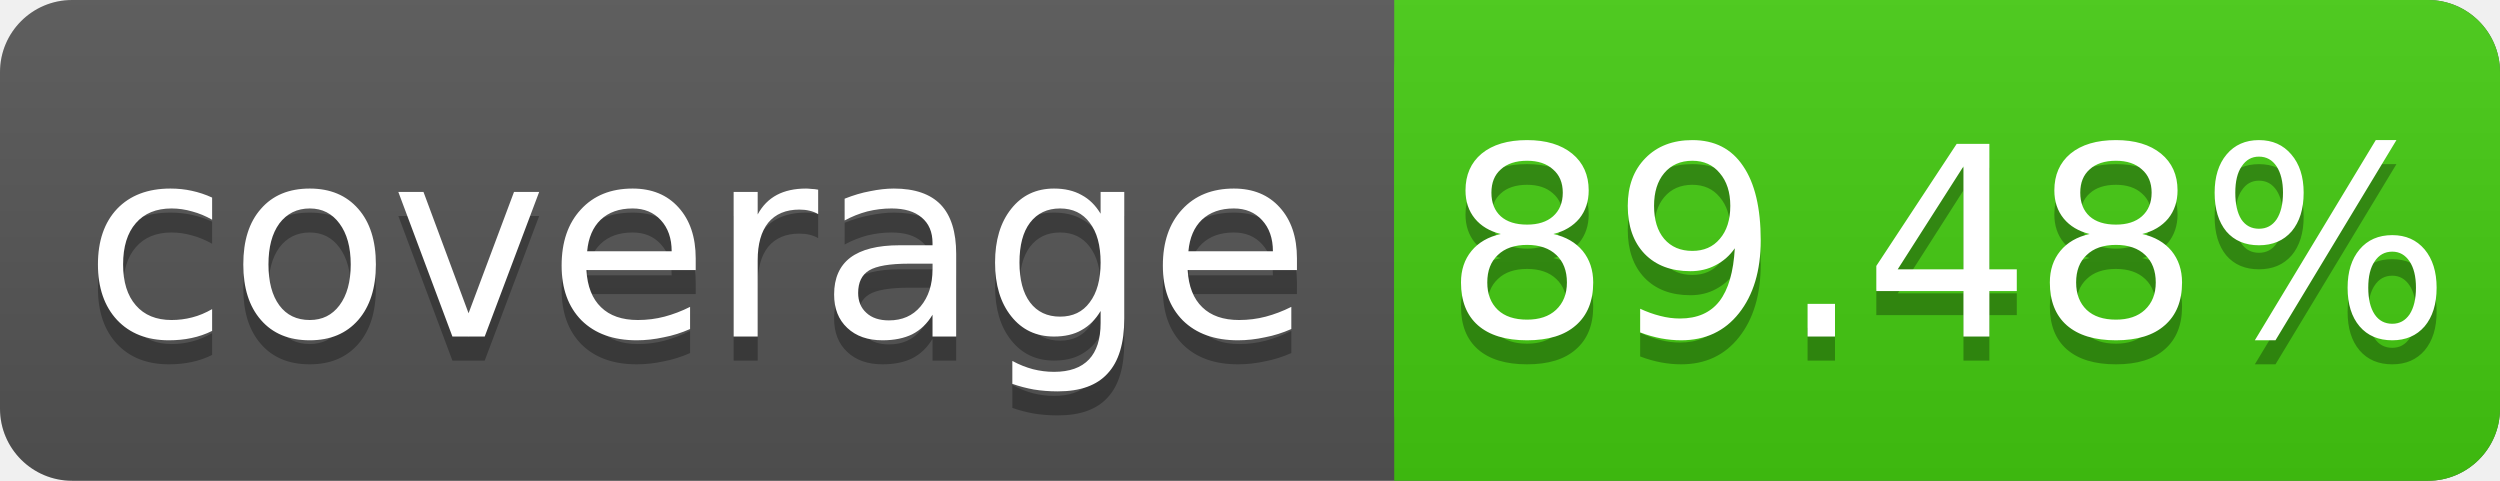
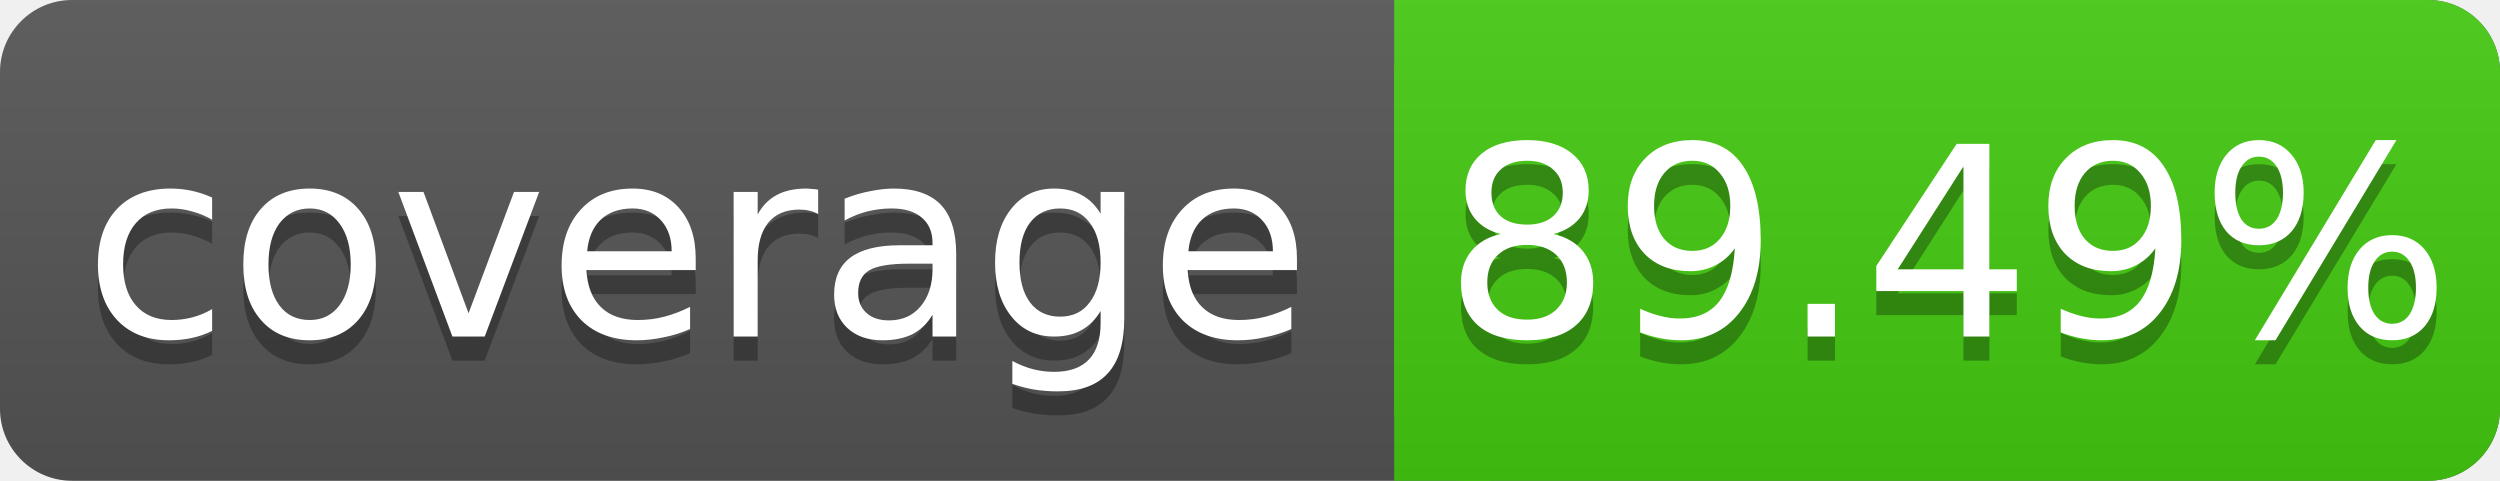
<svg xmlns="http://www.w3.org/2000/svg" width="104" height="20">
  <linearGradient id="s" x2="0" y2="100%">
    <stop offset="0" stop-color="#bbb" stop-opacity=".1" />
    <stop offset="1" stop-opacity=".1" />
  </linearGradient>
  <rect rx="3" width="104" height="20" fill="#555" />
  <rect rx="3" x="58" width="46" height="20" fill="#4c1" />
  <rect x="58" width="4" height="20" fill="#4c1" />
  <rect rx="3" width="104" height="20" fill="url(#s)" />
  <g fill="#fff" text-anchor="middle" font-family="DejaVu Sans,Verdana,Geneva,sans-serif" font-size="11">
    <text x="29" y="15" fill="#010101" fill-opacity=".3">coverage</text>
    <text x="29" y="14">coverage</text>
-     <text x="81" y="15" fill="#010101" fill-opacity=".3">89.48%</text>
-     <text x="81" y="14">89.48%</text>
+     <text x="81" y="15" fill="#010101" fill-opacity=".3">89.49%</text>
+     <text x="81" y="14">89.49%</text>
  </g>
</svg>
